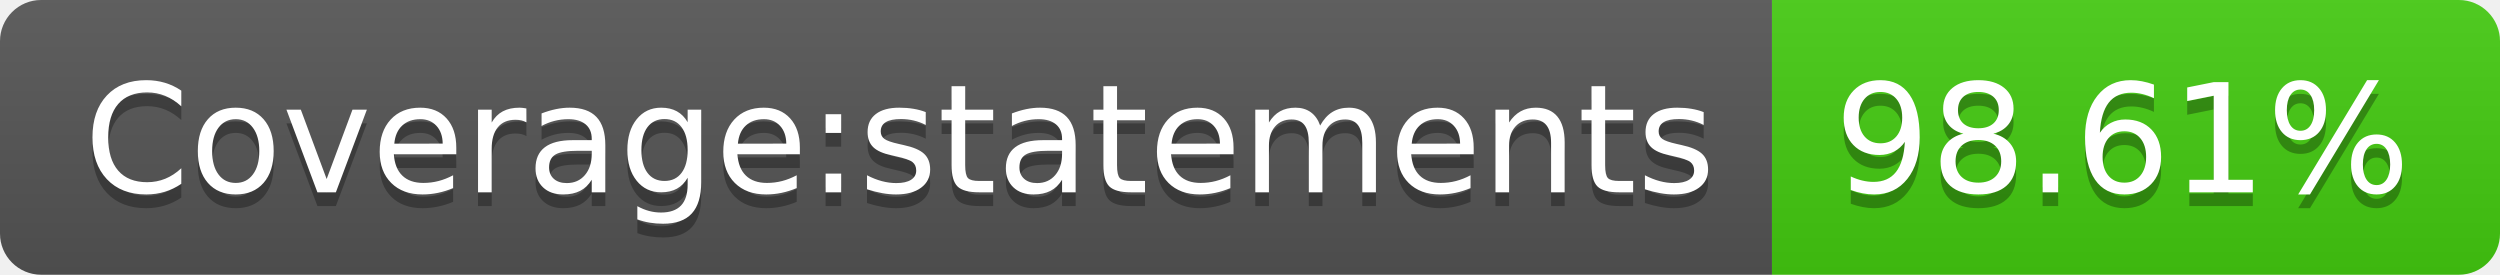
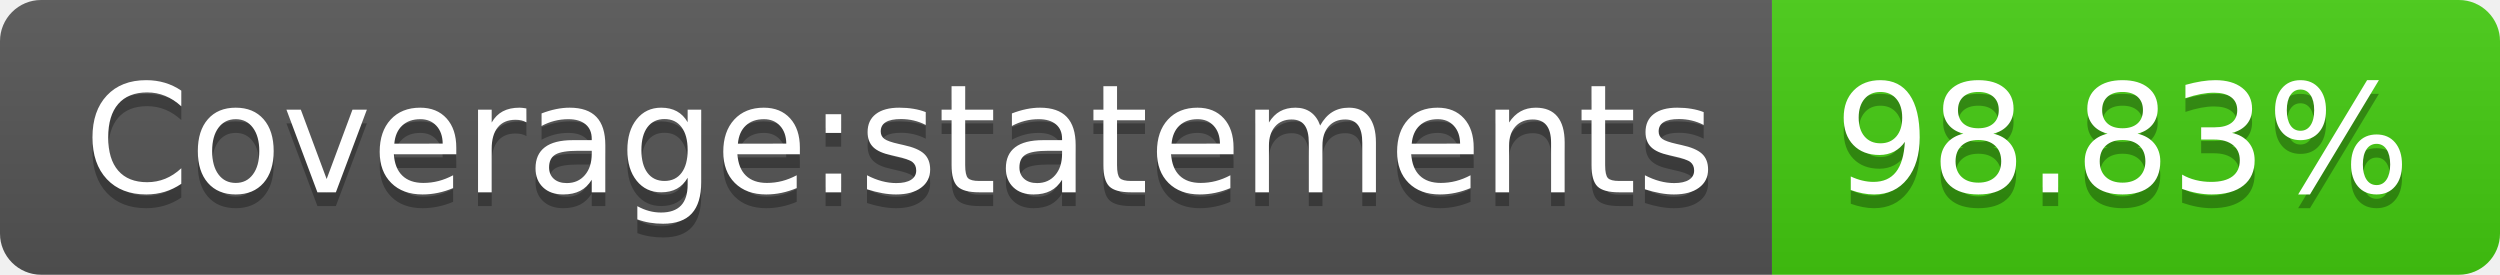
- <svg xmlns="http://www.w3.org/2000/svg" width="182" height="20" role="img" aria-label="Coverage:statements: 98.61%">
+ <svg xmlns="http://www.w3.org/2000/svg" width="182" height="20" role="img" aria-label="Coverage:statements: 98.83%">
  <linearGradient id="s" x2="0" y2="100%">
    <stop offset="0" stop-color="#bbb" stop-opacity=".1" />
    <stop offset="1" stop-opacity=".1" />
  </linearGradient>
  <clipPath id="r">
    <rect width="182" height="20" rx="3" fill="#fff" />
  </clipPath>
  <g clip-path="url(#r)">
    <rect width="129" height="20" fill="#555" />
    <rect x="129" width="53" height="20" fill="#4c1" />
    <rect width="182" height="20" fill="url(#s)" />
  </g>
  <g fill="#fff" text-anchor="middle" font-family="Verdana,Geneva,DejaVu Sans,sans-serif" text-rendering="geometricPrecision" font-size="110">
    <text aria-hidden="true" x="655" y="150" fill="#010101" fill-opacity=".3" transform="scale(.1)" textLength="1190">Coverage:statements</text>
    <text x="655" y="140" transform="scale(.1)" fill="#fff" textLength="1190">Coverage:statements</text>
-     <text aria-hidden="true" x="1545" y="150" fill="#010101" fill-opacity=".3" transform="scale(.1)" textLength="430">98.61%</text>
-     <text x="1545" y="140" transform="scale(.1)" fill="#fff" textLength="430">98.61%</text>
+     <text aria-hidden="true" x="1545" y="150" fill="#010101" fill-opacity=".3" transform="scale(.1)" textLength="430">98.83%</text>
+     <text x="1545" y="140" transform="scale(.1)" fill="#fff" textLength="430">98.83%</text>
  </g>
</svg>
